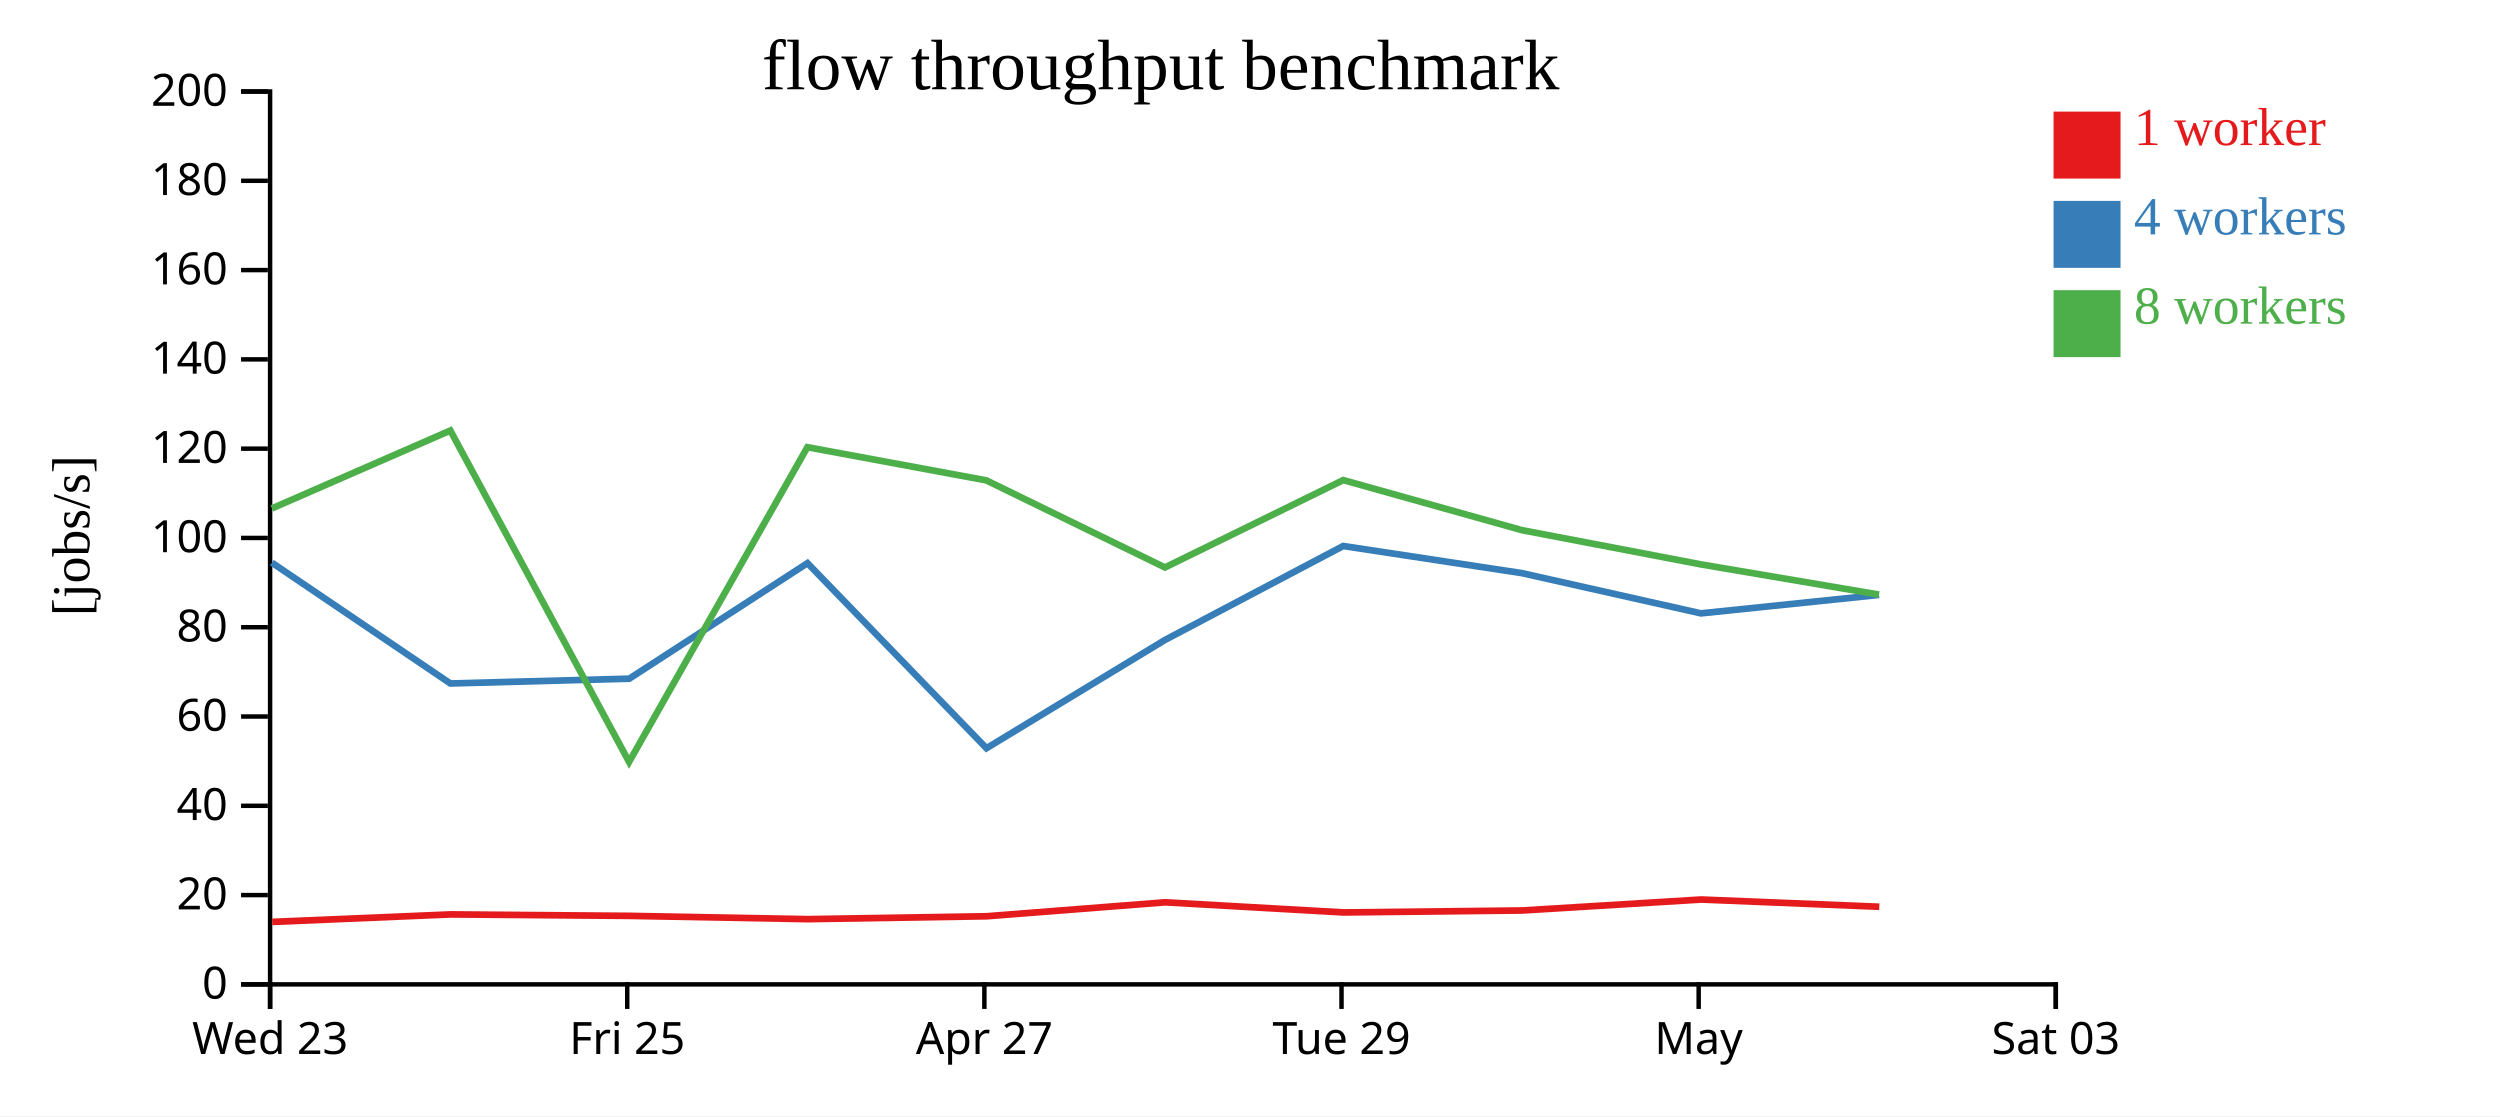
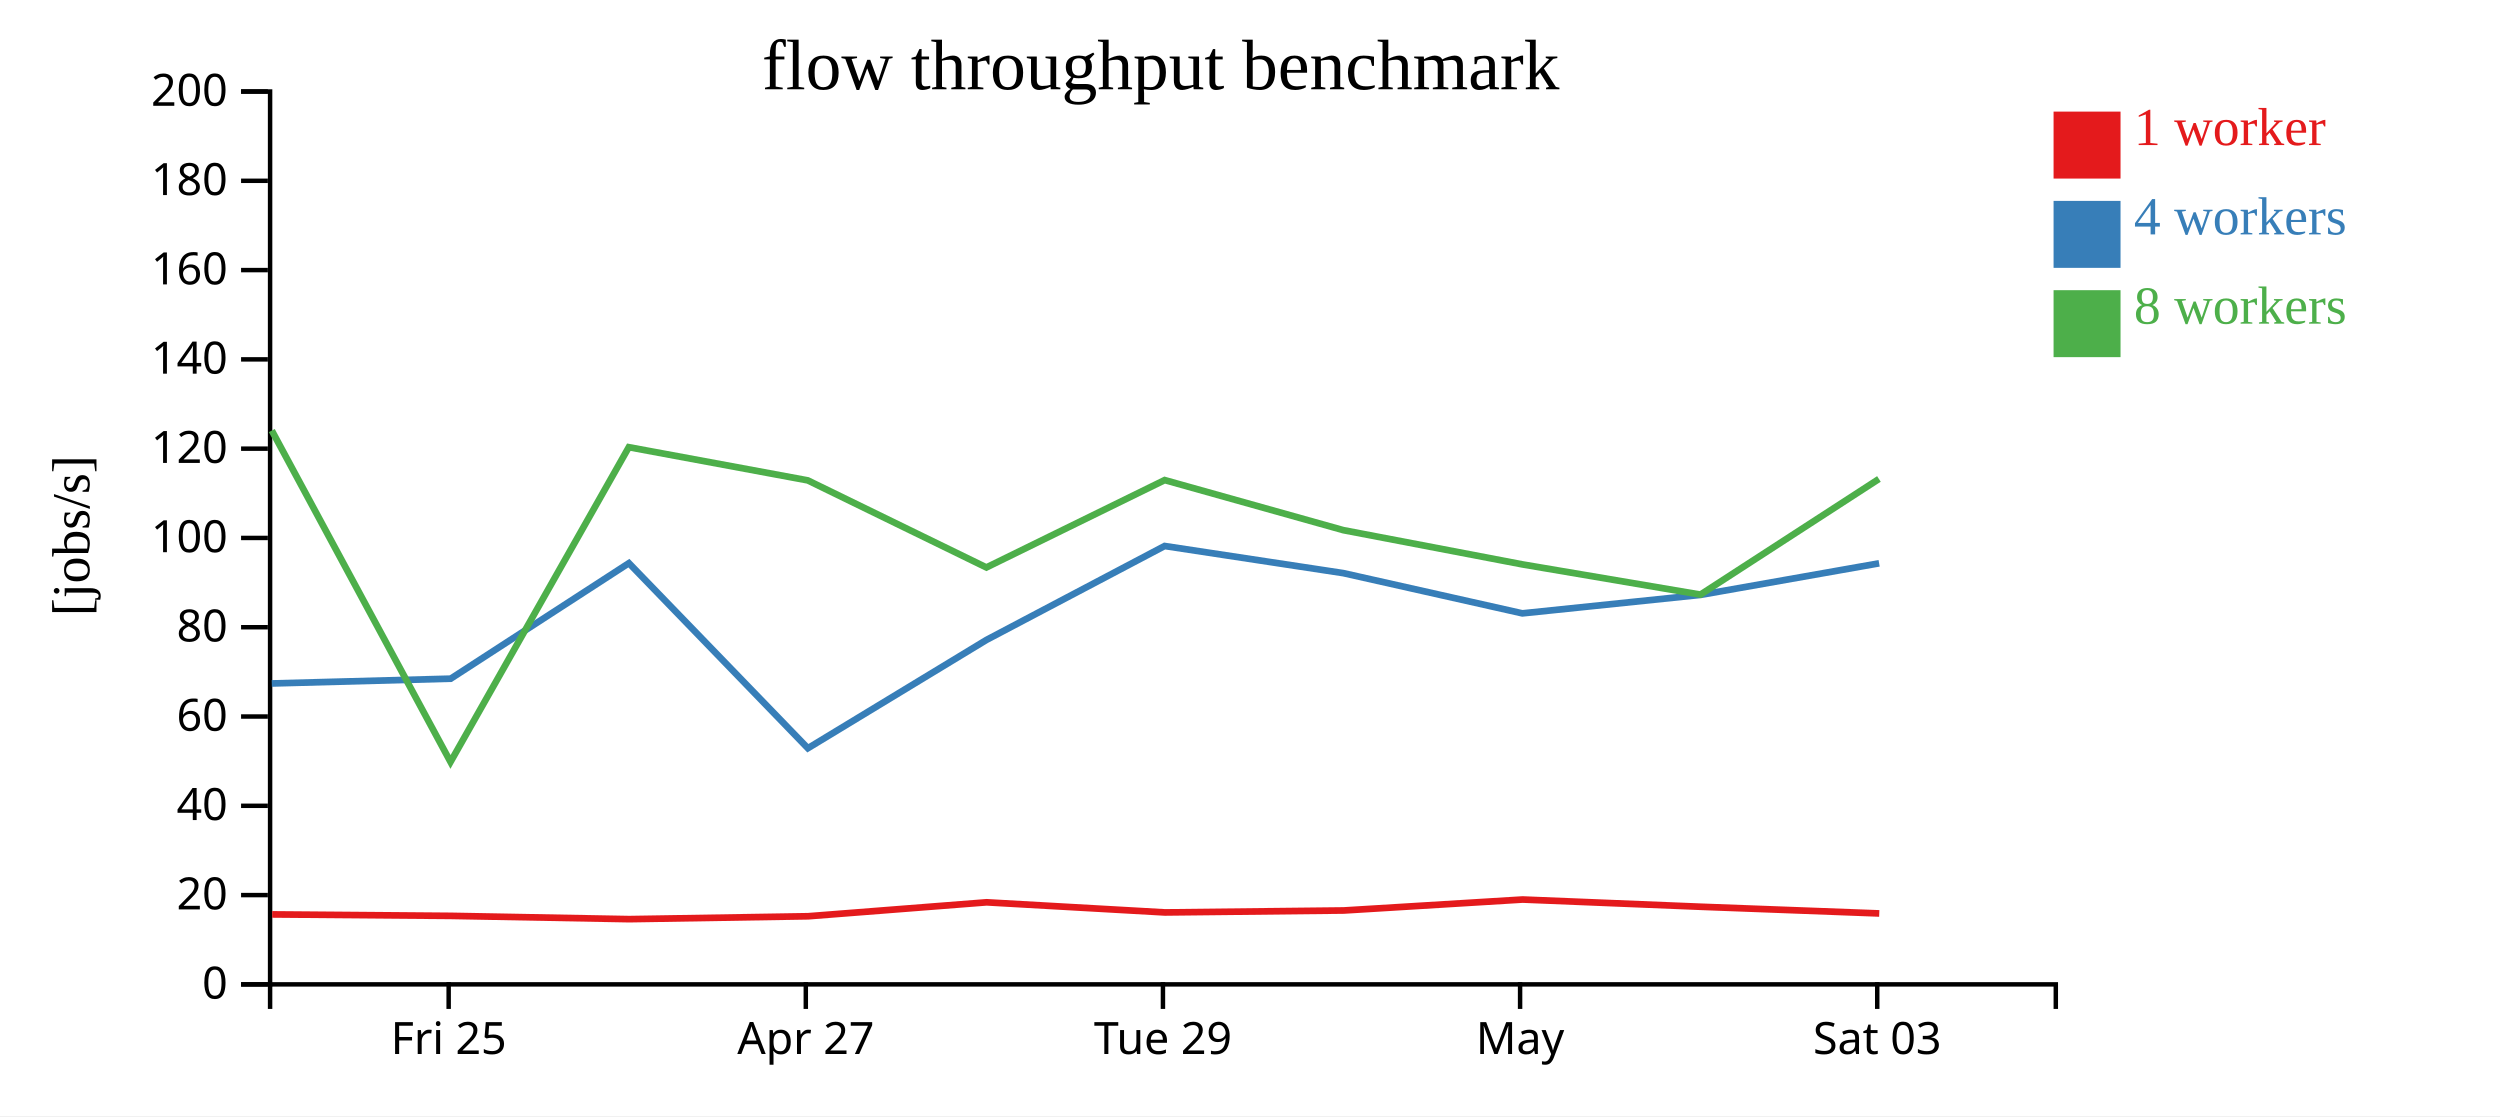
<svg xmlns="http://www.w3.org/2000/svg" width="560" height="250">
  <rect width="100%" height="100%" fill="white" />
  <g transform="translate(60,20)">
    <g transform="translate(0,200)" fill="none" font-size="10" font-family="sans-serif" text-anchor="middle">
      <path class="domain" stroke="currentColor" d="M0.5,6V0.5H400.5V6" />
-       <g class="tick" opacity="1" transform="translate(0.5,0)">
-         <line stroke="currentColor" y2="6" />
-         <text fill="currentColor" y="9" dy="0.71em">Wed 23</text>
-       </g>
-       <g class="tick" opacity="1" transform="translate(80.5,0)">
+       <g class="tick" opacity="1" transform="translate(40.5,0)">
        <line stroke="currentColor" y2="6" />
        <text fill="currentColor" y="9" dy="0.71em">Fri 25</text>
      </g>
-       <g class="tick" opacity="1" transform="translate(160.5,0)">
+       <g class="tick" opacity="1" transform="translate(120.5,0)">
        <line stroke="currentColor" y2="6" />
        <text fill="currentColor" y="9" dy="0.71em">Apr 27</text>
      </g>
-       <g class="tick" opacity="1" transform="translate(240.5,0)">
+       <g class="tick" opacity="1" transform="translate(200.5,0)">
        <line stroke="currentColor" y2="6" />
        <text fill="currentColor" y="9" dy="0.71em">Tue 29</text>
      </g>
-       <g class="tick" opacity="1" transform="translate(320.5,0)">
+       <g class="tick" opacity="1" transform="translate(280.5,0)">
        <line stroke="currentColor" y2="6" />
        <text fill="currentColor" y="9" dy="0.71em">May</text>
      </g>
-       <g class="tick" opacity="1" transform="translate(400.5,0)">
+       <g class="tick" opacity="1" transform="translate(360.5,0)">
        <line stroke="currentColor" y2="6" />
        <text fill="currentColor" y="9" dy="0.71em">Sat 03</text>
      </g>
    </g>
    <g fill="none" font-size="10" font-family="sans-serif" text-anchor="end">
      <path class="domain" stroke="currentColor" d="M-6,200.5H0.5V0.5H-6" />
      <g class="tick" opacity="1" transform="translate(0,200.5)">
        <line stroke="currentColor" x2="-6" />
        <text fill="currentColor" x="-9" dy="0.32em">0</text>
      </g>
      <g class="tick" opacity="1" transform="translate(0,180.5)">
        <line stroke="currentColor" x2="-6" />
        <text fill="currentColor" x="-9" dy="0.32em">20</text>
      </g>
      <g class="tick" opacity="1" transform="translate(0,160.5)">
        <line stroke="currentColor" x2="-6" />
        <text fill="currentColor" x="-9" dy="0.32em">40</text>
      </g>
      <g class="tick" opacity="1" transform="translate(0,140.5)">
        <line stroke="currentColor" x2="-6" />
        <text fill="currentColor" x="-9" dy="0.32em">60</text>
      </g>
      <g class="tick" opacity="1" transform="translate(0,120.5)">
        <line stroke="currentColor" x2="-6" />
        <text fill="currentColor" x="-9" dy="0.32em">80</text>
      </g>
      <g class="tick" opacity="1" transform="translate(0,100.5)">
        <line stroke="currentColor" x2="-6" />
        <text fill="currentColor" x="-9" dy="0.32em">100</text>
      </g>
      <g class="tick" opacity="1" transform="translate(0,80.5)">
        <line stroke="currentColor" x2="-6" />
        <text fill="currentColor" x="-9" dy="0.32em">120</text>
      </g>
      <g class="tick" opacity="1" transform="translate(0,60.5)">
        <line stroke="currentColor" x2="-6" />
        <text fill="currentColor" x="-9" dy="0.32em">140</text>
      </g>
      <g class="tick" opacity="1" transform="translate(0,40.5)">
        <line stroke="currentColor" x2="-6" />
        <text fill="currentColor" x="-9" dy="0.32em">160</text>
      </g>
      <g class="tick" opacity="1" transform="translate(0,20.5)">
        <line stroke="currentColor" x2="-6" />
        <text fill="currentColor" x="-9" dy="0.32em">180</text>
      </g>
      <g class="tick" opacity="1" transform="translate(0,0.5)">
        <line stroke="currentColor" x2="-6" />
        <text fill="currentColor" x="-9" dy="0.32em">200</text>
      </g>
    </g>
    <text text-anchor="middle" style="font-size: 12px" transform="rotate(-90)" y="-40" x="-100">[jobs/s]</text>
    <text text-anchor="middle" style="font-size: 16px" y="0" x="200">flow throughput benchmark</text>
-     <path class="line" fill="none" stroke="#e41a1c" stroke-width="1.5" d="M0.974,186.506L40.965,184.827L81.017,185.155L120.949,185.889L161.021,185.243L201.004,182.117L240.954,184.386L281.004,183.948L321.067,181.495L360.966,183.114" />
-     <path class="line" fill="none" stroke="#377eb8" stroke-width="1.5" d="M0.9,106.039L40.877,133.095L80.957,132.022L120.872,106.144L160.962,147.604L200.961,123.344L240.877,102.306L280.891,108.38L321.004,117.392L360.911,113.255" />
-     <path class="line" fill="none" stroke="#4daf4a" stroke-width="1.5" d="M0.895,93.888L40.879,76.442L80.914,150.674L120.853,80.173L160.94,87.607L200.949,107.109L240.889,87.539L280.906,98.758L321.01,106.425L360.898,113.194" />
+     <path class="line" fill="none" stroke="#e41a1c" stroke-width="1.5" d="M0.965,184.827L41.017,185.155L80.949,185.889L121.021,185.243L161.004,182.117L200.954,184.386L241.004,183.948L281.067,181.495L320.966,183.114L360.955,184.611" />
+     <path class="line" fill="none" stroke="#377eb8" stroke-width="1.5" d="M0.877,133.095L40.957,132.022L80.872,106.144L120.962,147.604L160.961,123.344L200.877,102.306L240.891,108.38L281.004,117.392L320.911,113.255L360.926,106.18" />
+     <path class="line" fill="none" stroke="#4daf4a" stroke-width="1.5" d="M0.879,76.442L40.914,150.674L80.853,80.173L120.94,87.607L160.949,107.109L200.889,87.539L240.906,98.758L281.01,106.425L320.898,113.194L360.881,87.286" />
    <rect class="dot" x="400" y="5" width="15" height="15" style="fill: #e41a1c;" />
    <rect class="dot" x="400" y="25" width="15" height="15" style="fill: #377eb8;" />
    <rect class="dot" x="400" y="45" width="15" height="15" style="fill: #4daf4a;" />
    <text class="label" x="418" y="12.5" style="fill: #e41a1c; alignment-baseline: middle;" text-anchor="left">1 worker</text>
    <text class="label" x="418" y="32.5" style="fill: #377eb8; alignment-baseline: middle;" text-anchor="left">4 workers</text>
    <text class="label" x="418" y="52.5" style="fill: #4daf4a; alignment-baseline: middle;" text-anchor="left">8 workers</text>
  </g>
</svg>
